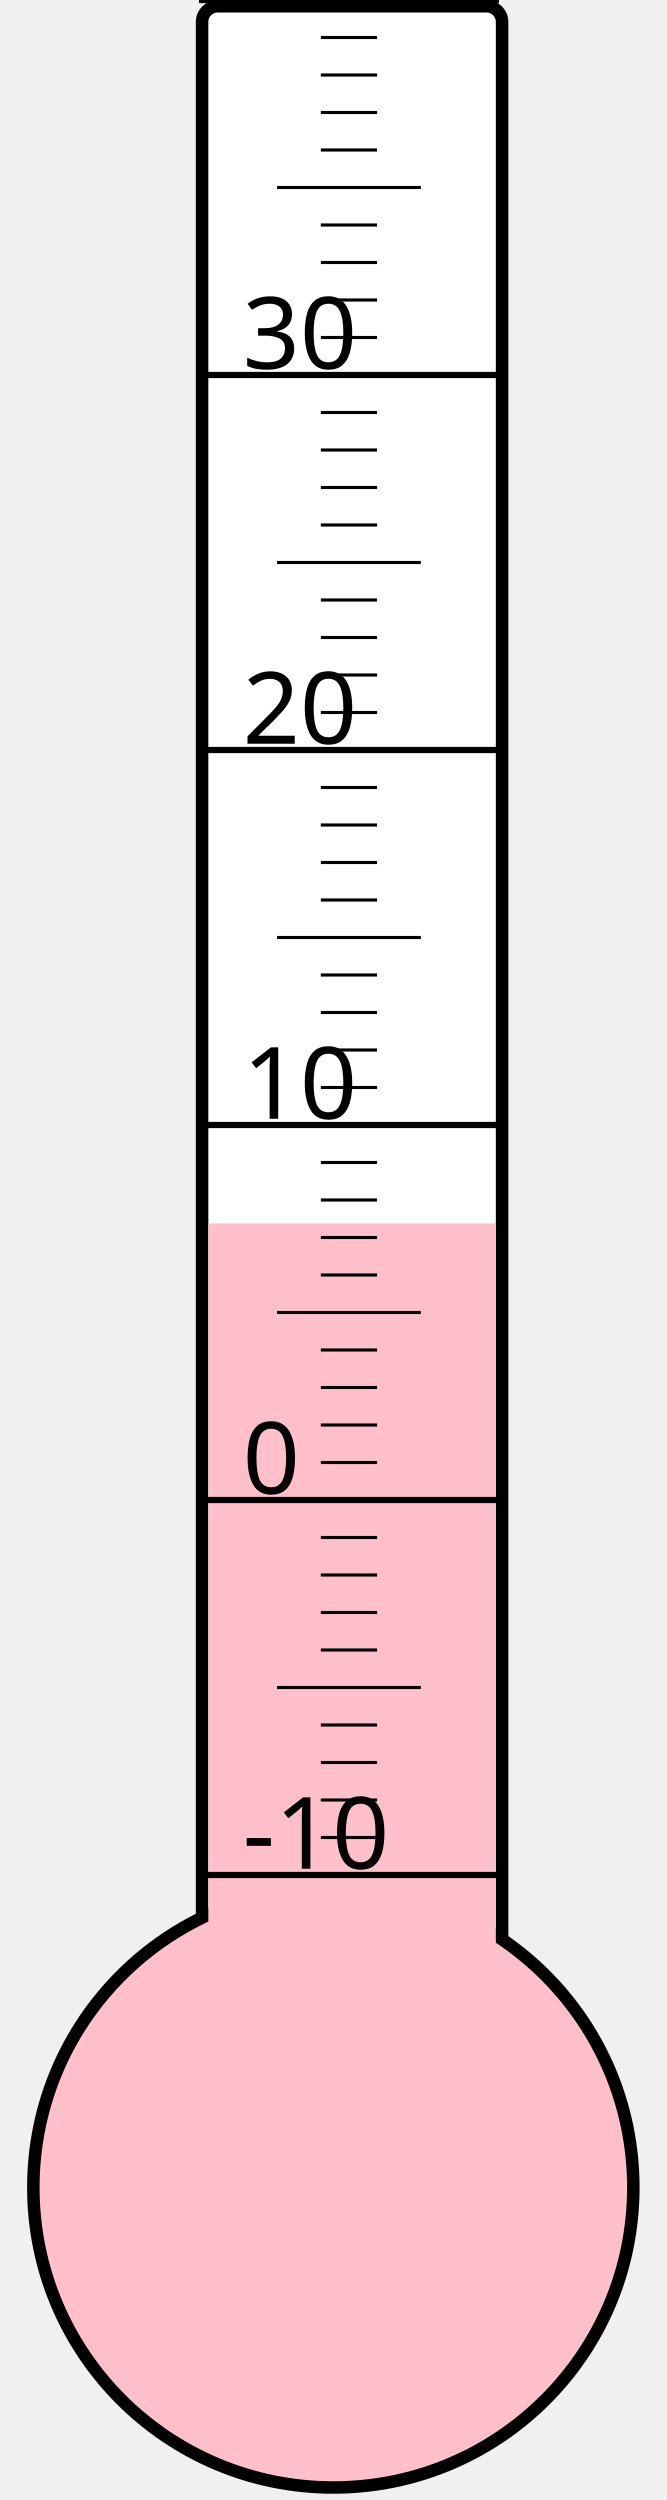
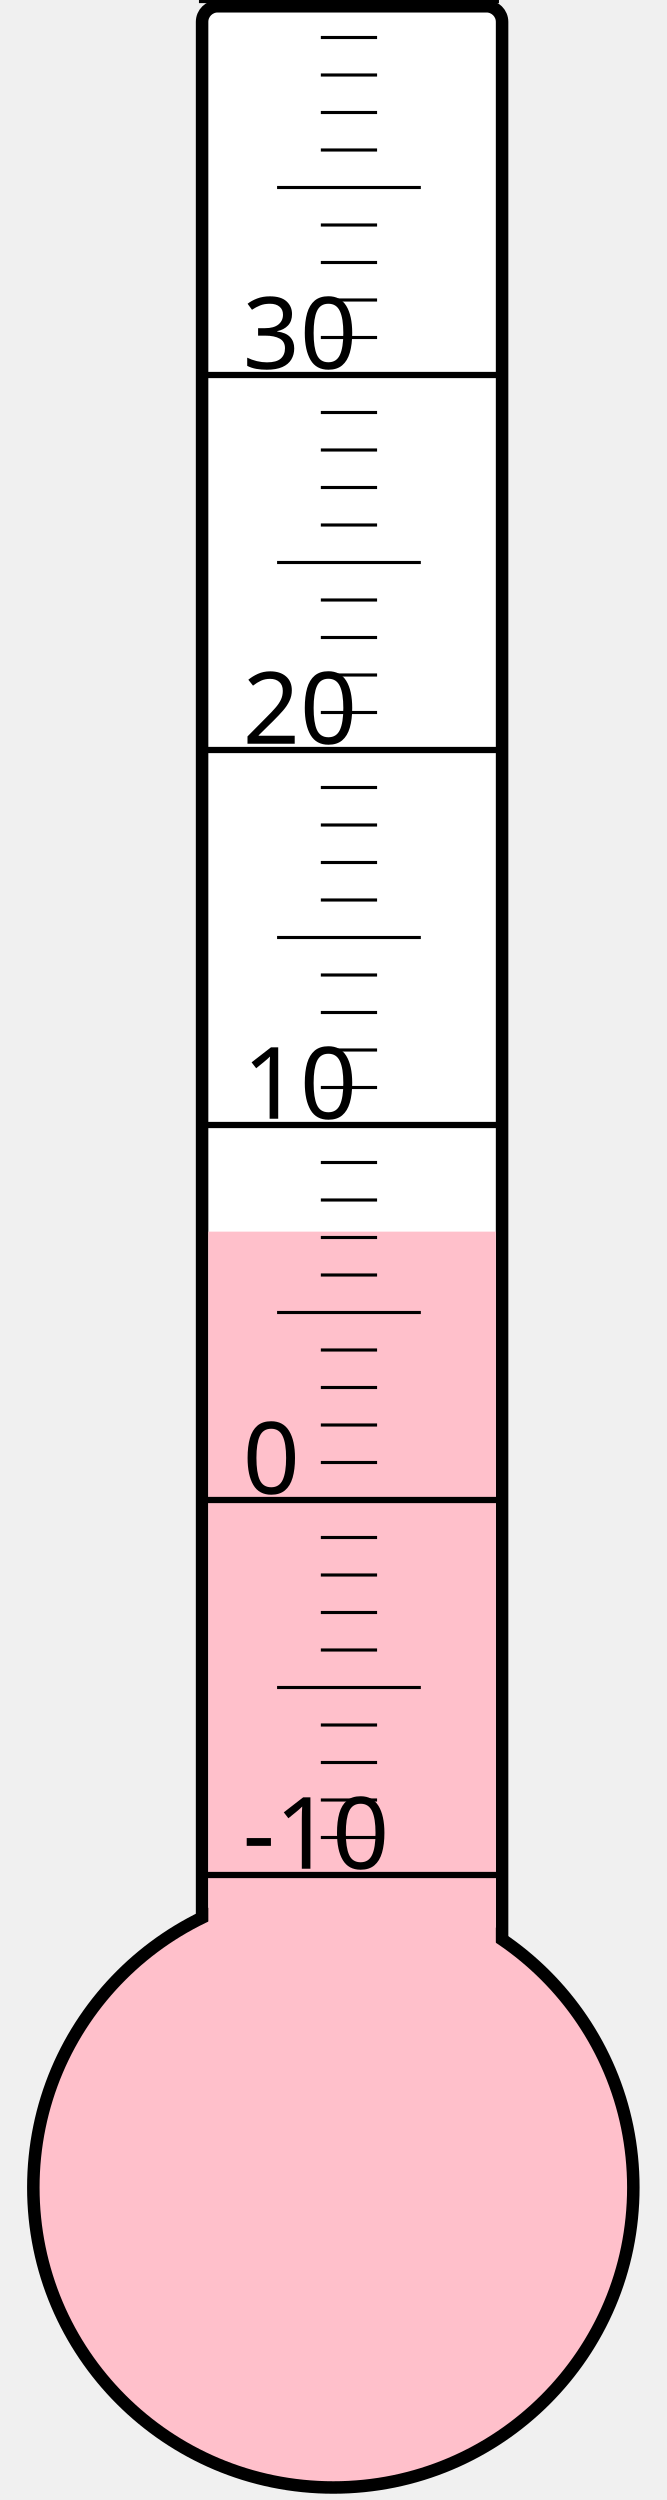
<svg xmlns="http://www.w3.org/2000/svg" width="40px" height="150px" viewBox="0 0 200 800">
  <rect width="200" height="800" x="0" y="0" style="fill: #ffffeb; fill-opacity: 0;" />
  <rect width="96" height="680" x="58" y="2" rx="5" ry="5" style="fill: white; fill-opacity: 1; stroke: black; stroke-width: 4;" />
  <circle cx="100" cy="700" r="96" style="fill: pink; stroke: black; stroke-width: 4;" />
-   <rect width="92" height="308.5" x="60" y="391.5" style="fill: pink; fill-opacity: 1; stroke-width: 0;" />
+   <rect width="92" height="305.875" x="60" y="394.125" style="fill: pink; fill-opacity: 1; stroke-width: 0;" />
  <text x="71" y="598" style="font-family: sans-serif; font-size: 24pt;">-10</text>
  <text x="71" y="478" style="font-family: sans-serif; font-size: 24pt;">0</text>
  <text x="71" y="358" style="font-family: sans-serif; font-size: 24pt;">10</text>
  <text x="71" y="238" style="font-family: sans-serif; font-size: 24pt;">20</text>
  <text x="71" y="118" style="font-family: sans-serif; font-size: 24pt;">30</text>
  <g style="stroke: black;">
    <line x1="57" y1="600" x2="153" y2="600" style="stroke-width: 2;" />
    <line x1="96" y1="588" x2="114" y2="588" style="stroke-width: 1;" />
    <line x1="96" y1="576" x2="114" y2="576" style="stroke-width: 1;" />
    <line x1="96" y1="564" x2="114" y2="564" style="stroke-width: 1;" />
    <line x1="96" y1="552" x2="114" y2="552" style="stroke-width: 1;" />
    <line x1="82" y1="540" x2="128" y2="540" style="stroke-width: 1;" />
    <line x1="96" y1="528" x2="114" y2="528" style="stroke-width: 1;" />
    <line x1="96" y1="516" x2="114" y2="516" style="stroke-width: 1;" />
    <line x1="96" y1="504" x2="114" y2="504" style="stroke-width: 1;" />
    <line x1="96" y1="492" x2="114" y2="492" style="stroke-width: 1;" />
    <line x1="57" y1="480" x2="153" y2="480" style="stroke-width: 2;" />
    <line x1="96" y1="468" x2="114" y2="468" style="stroke-width: 1;" />
    <line x1="96" y1="456" x2="114" y2="456" style="stroke-width: 1;" />
    <line x1="96" y1="444" x2="114" y2="444" style="stroke-width: 1;" />
    <line x1="96" y1="432" x2="114" y2="432" style="stroke-width: 1;" />
    <line x1="82" y1="420" x2="128" y2="420" style="stroke-width: 1;" />
    <line x1="96" y1="408" x2="114" y2="408" style="stroke-width: 1;" />
    <line x1="96" y1="396" x2="114" y2="396" style="stroke-width: 1;" />
    <line x1="96" y1="384" x2="114" y2="384" style="stroke-width: 1;" />
    <line x1="96" y1="372" x2="114" y2="372" style="stroke-width: 1;" />
    <line x1="57" y1="360" x2="153" y2="360" style="stroke-width: 2;" />
    <line x1="96" y1="348" x2="114" y2="348" style="stroke-width: 1;" />
    <line x1="96" y1="336" x2="114" y2="336" style="stroke-width: 1;" />
    <line x1="96" y1="324" x2="114" y2="324" style="stroke-width: 1;" />
    <line x1="96" y1="312" x2="114" y2="312" style="stroke-width: 1;" />
    <line x1="82" y1="300" x2="128" y2="300" style="stroke-width: 1;" />
    <line x1="96" y1="288" x2="114" y2="288" style="stroke-width: 1;" />
    <line x1="96" y1="276" x2="114" y2="276" style="stroke-width: 1;" />
    <line x1="96" y1="264" x2="114" y2="264" style="stroke-width: 1;" />
    <line x1="96" y1="252" x2="114" y2="252" style="stroke-width: 1;" />
    <line x1="57" y1="240" x2="153" y2="240" style="stroke-width: 2;" />
    <line x1="96" y1="228" x2="114" y2="228" style="stroke-width: 1;" />
    <line x1="96" y1="216" x2="114" y2="216" style="stroke-width: 1;" />
    <line x1="96" y1="204" x2="114" y2="204" style="stroke-width: 1;" />
    <line x1="96" y1="192" x2="114" y2="192" style="stroke-width: 1;" />
    <line x1="82" y1="180" x2="128" y2="180" style="stroke-width: 1;" />
    <line x1="96" y1="168" x2="114" y2="168" style="stroke-width: 1;" />
    <line x1="96" y1="156" x2="114" y2="156" style="stroke-width: 1;" />
    <line x1="96" y1="144" x2="114" y2="144" style="stroke-width: 1;" />
    <line x1="96" y1="132" x2="114" y2="132" style="stroke-width: 1;" />
    <line x1="57" y1="120" x2="153" y2="120" style="stroke-width: 2;" />
    <line x1="96" y1="108" x2="114" y2="108" style="stroke-width: 1;" />
    <line x1="96" y1="96" x2="114" y2="96" style="stroke-width: 1;" />
    <line x1="96" y1="84" x2="114" y2="84" style="stroke-width: 1;" />
    <line x1="96" y1="72" x2="114" y2="72" style="stroke-width: 1;" />
    <line x1="82" y1="60" x2="128" y2="60" style="stroke-width: 1;" />
    <line x1="96" y1="48" x2="114" y2="48" style="stroke-width: 1;" />
    <line x1="96" y1="36" x2="114" y2="36" style="stroke-width: 1;" />
    <line x1="96" y1="24" x2="114" y2="24" style="stroke-width: 1;" />
    <line x1="96" y1="12" x2="114" y2="12" style="stroke-width: 1;" />
    <line x1="57" y1="0" x2="153" y2="0" style="stroke-width: 2;" />
  </g>
</svg>
